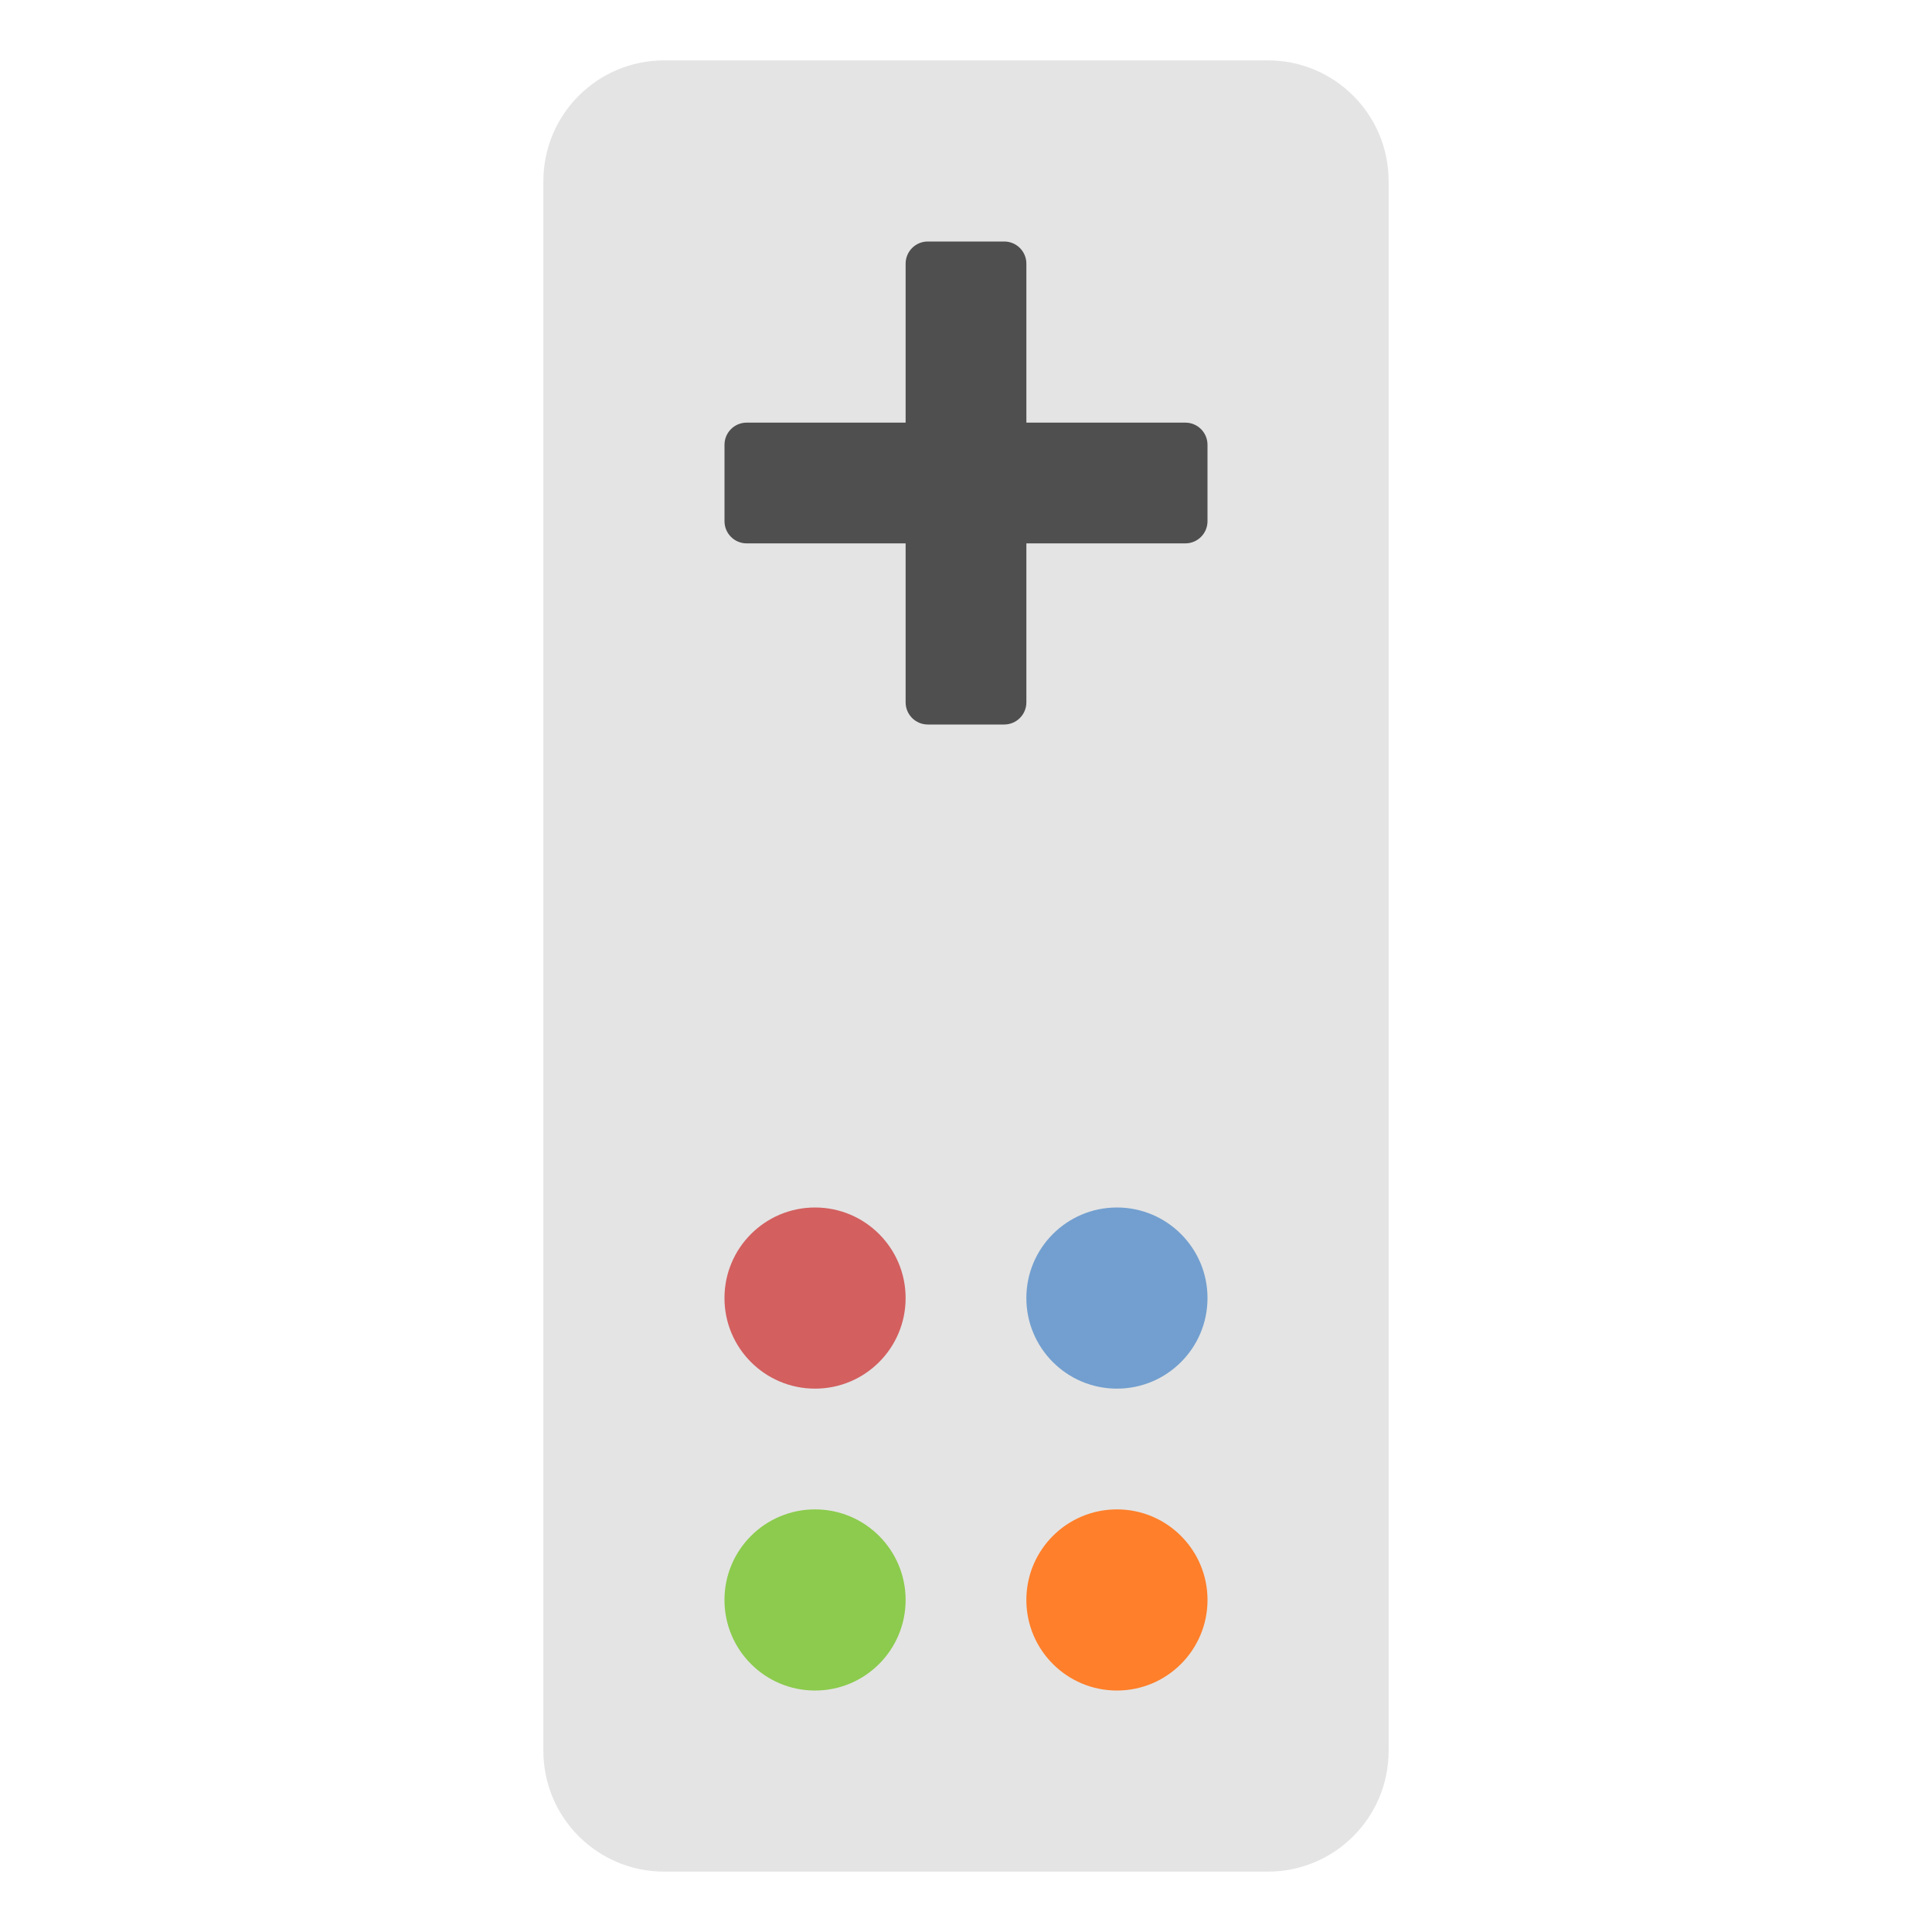
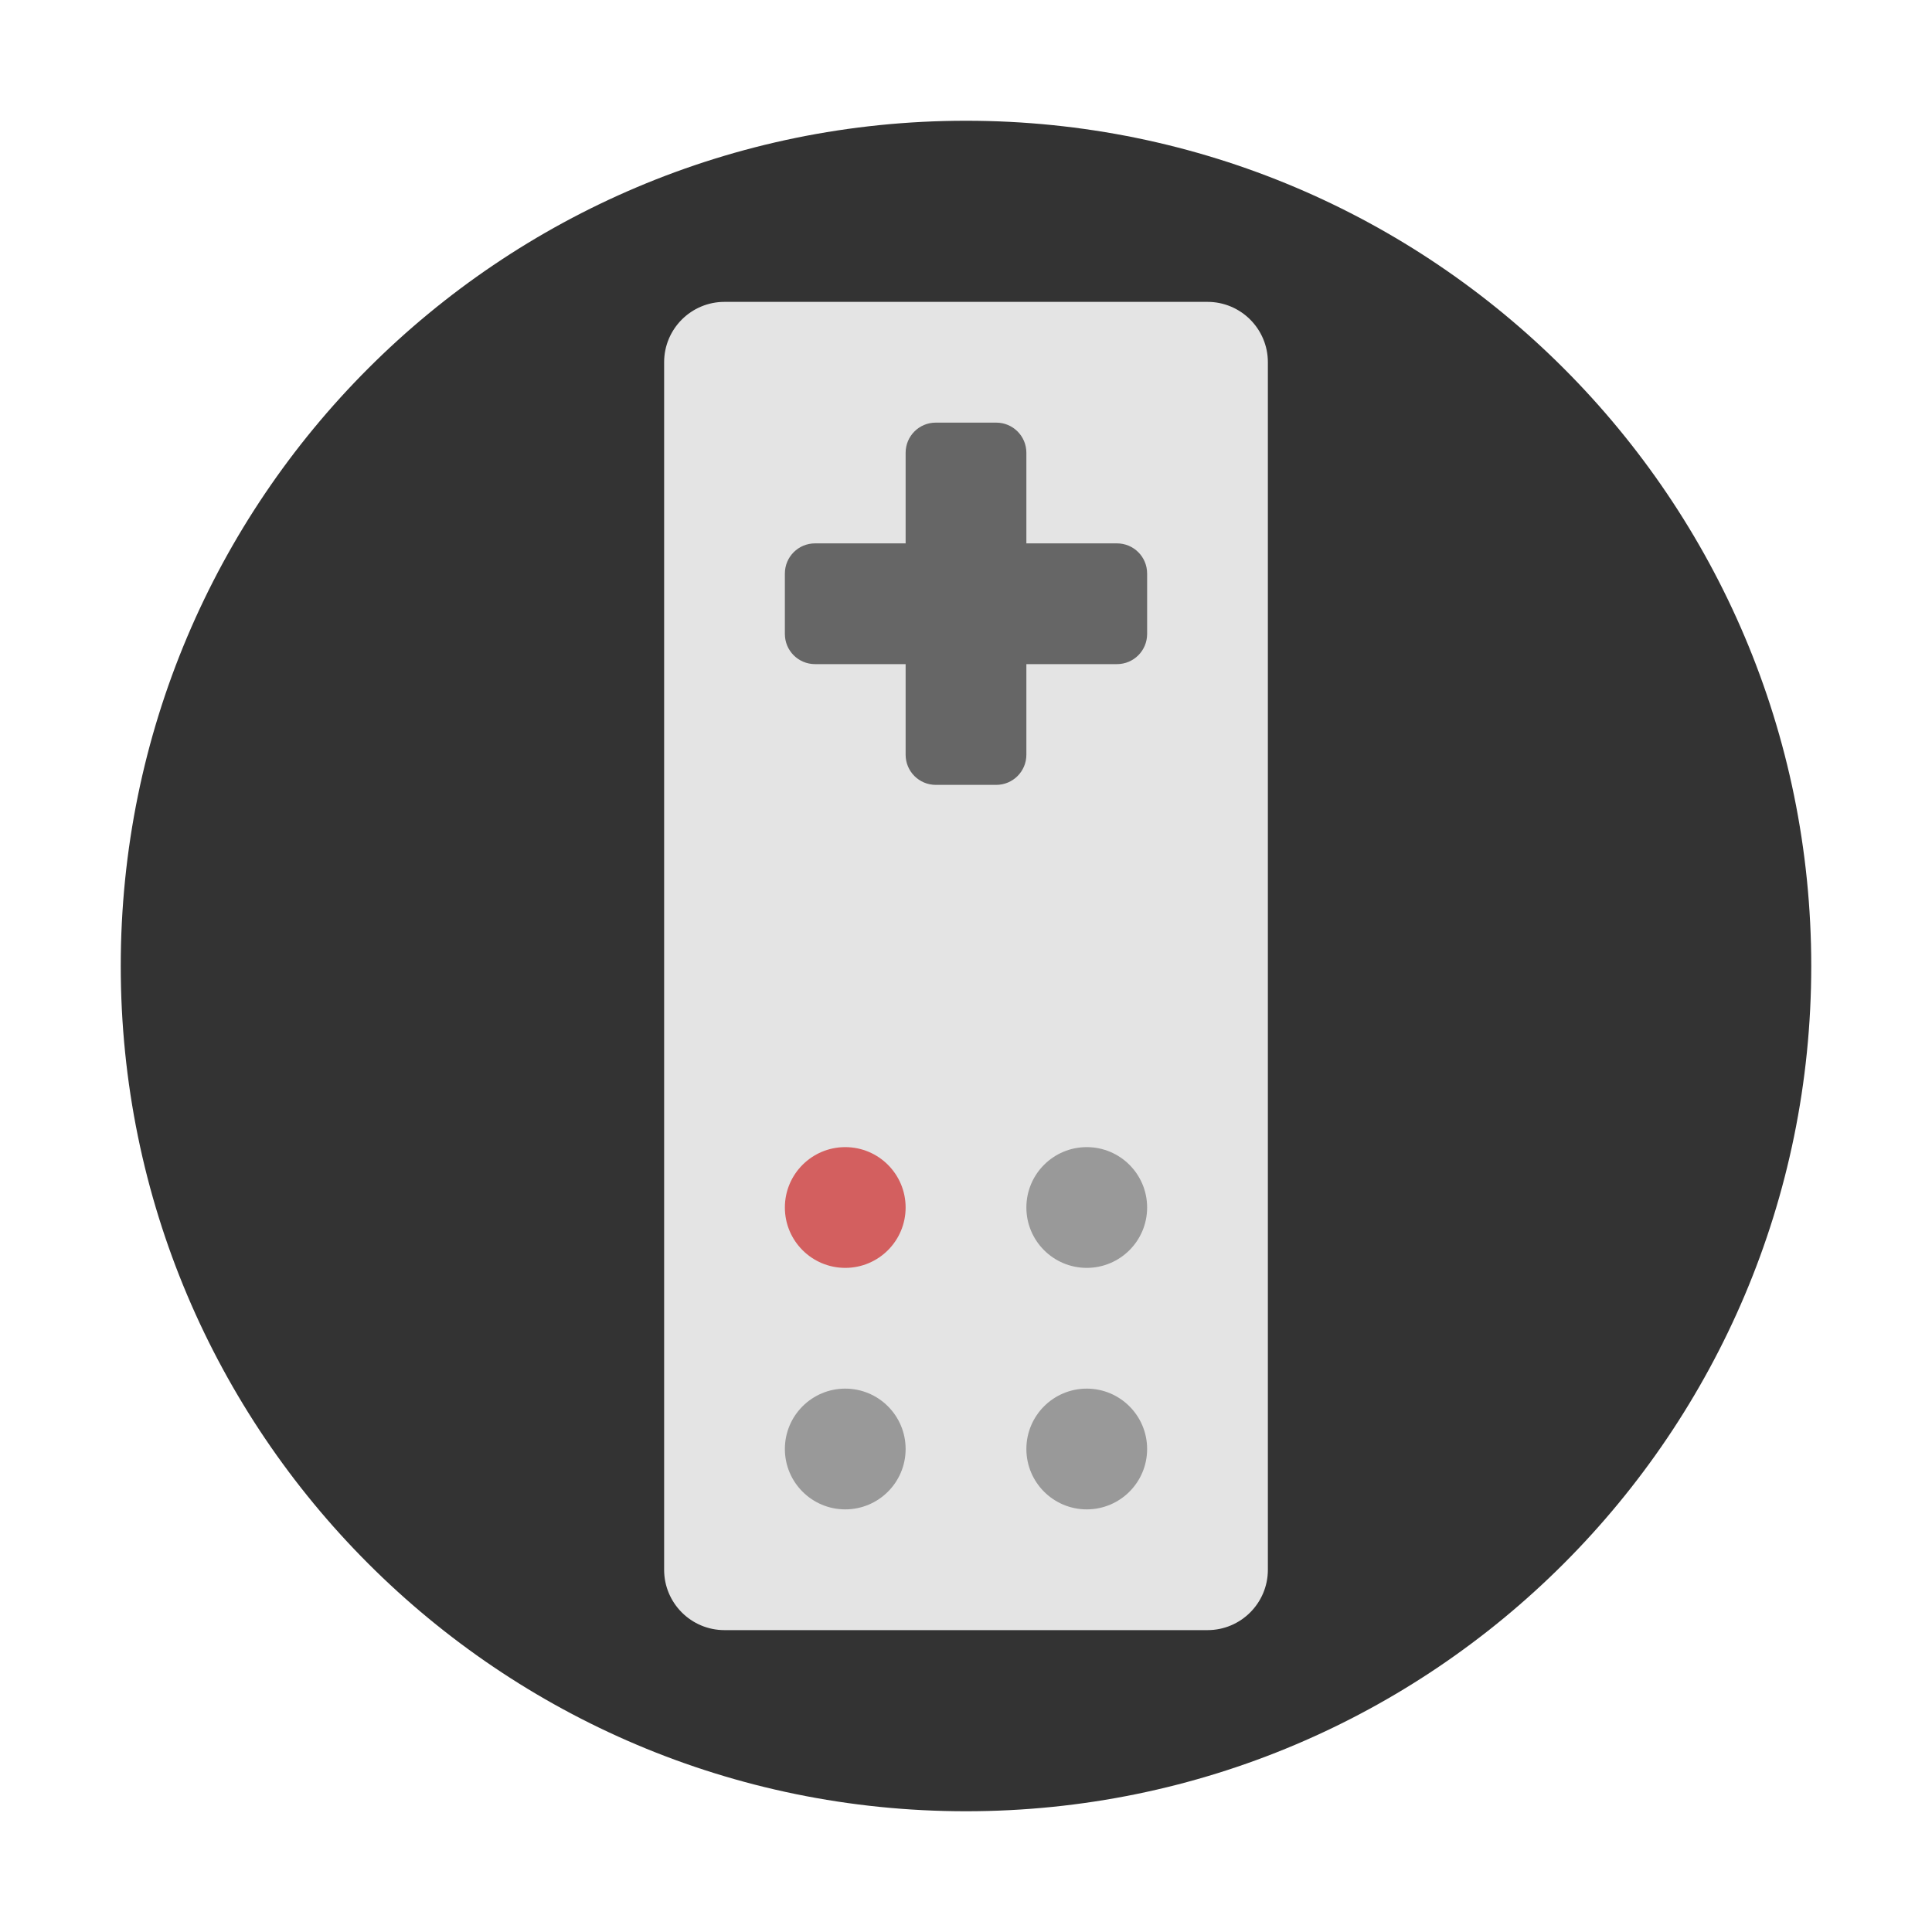
<svg xmlns="http://www.w3.org/2000/svg" width="32" height="32" version="1">
-   <rect transform="rotate(90)" x="1" y="-23" width="30" height="14" rx="2" ry="2" fill="#e4e4e4" stroke-width="1.003" />
-   <g transform="matrix(.99944 0 0 .99944 .009294 -.021829)" stroke-width=".934">
-     <circle transform="rotate(90)" cx="26.537" cy="-18.501" r="1.501" fill="#ff7f2a" />
-     <circle transform="rotate(90)" cx="21.534" cy="-18.501" r="1.501" fill="#729fcf" />
-     <circle transform="rotate(90)" cx="26.537" cy="-13.498" r="1.501" fill="#8ccb4d" />
-     <circle transform="rotate(90)" cx="21.534" cy="-13.498" r="1.501" fill="#d35f5f" />
+   <circle cx="16" cy="16" r="14" fill="#333" style="paint-order:stroke fill markers" />
+   <rect transform="rotate(90)" x="5" y="-21" width="22" height="10" rx="1" ry="1" fill="#e4e4e4" />
+   <g fill="#999" stroke-width=".333" transform="rotate(90)">
+     <circle cx="24" cy="-18" r="1" />
+     <circle cx="20" cy="-18" r="1" />
+     <circle cx="24" cy="-14" r="1" />
  </g>
-   <rect x="15" y="4" width="2" height="8" rx=".367" ry=".367" fill="#4f4f4f" fill-rule="evenodd" stop-color="#000000" stroke-linecap="round" stroke-linejoin="round" stroke-width="2" style="paint-order:stroke fill markers" />
-   <rect transform="rotate(90)" x="7" y="-20" width="2" height="8" rx=".367" ry=".367" fill="#4f4f4f" fill-rule="evenodd" stop-color="#000000" stroke-linecap="round" stroke-linejoin="round" stroke-width="2" style="paint-order:stroke fill markers" />
+   <circle transform="rotate(90)" cx="20" cy="-14" r="1" fill="#d35f5f" />
+   <path d="M15.5 7c-.277 0-.5.223-.5.5V9h-1.5c-.277 0-.5.223-.5.5v1c0 .277.223.5.5.5H15v1.5c0 .277.223.5.5.5h1c.277 0 .5-.223.5-.5V11h1.5c.277 0 .5-.223.5-.5v-1c0-.277-.223-.5-.5-.5H17V7.5c0-.277-.223-.5-.5-.5z" fill="#666" style="paint-order:stroke fill markers" />
</svg>
